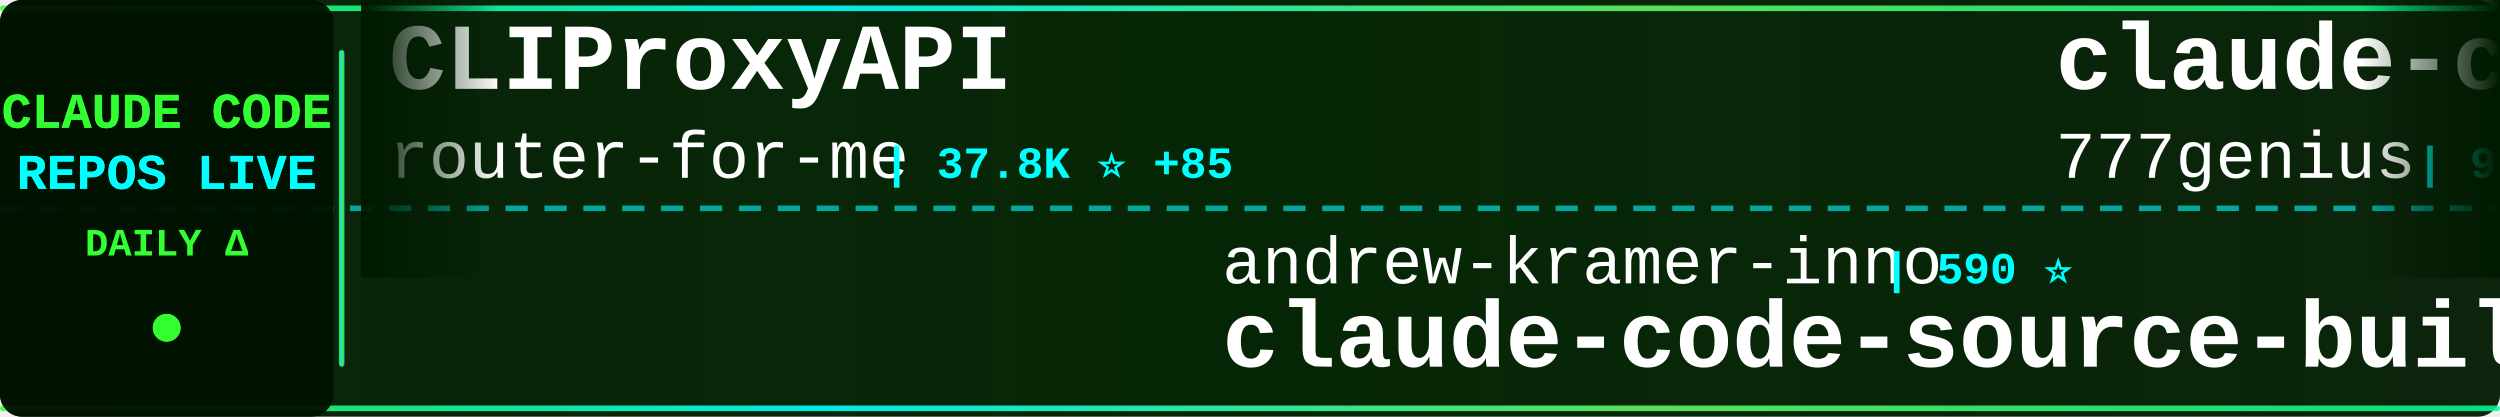
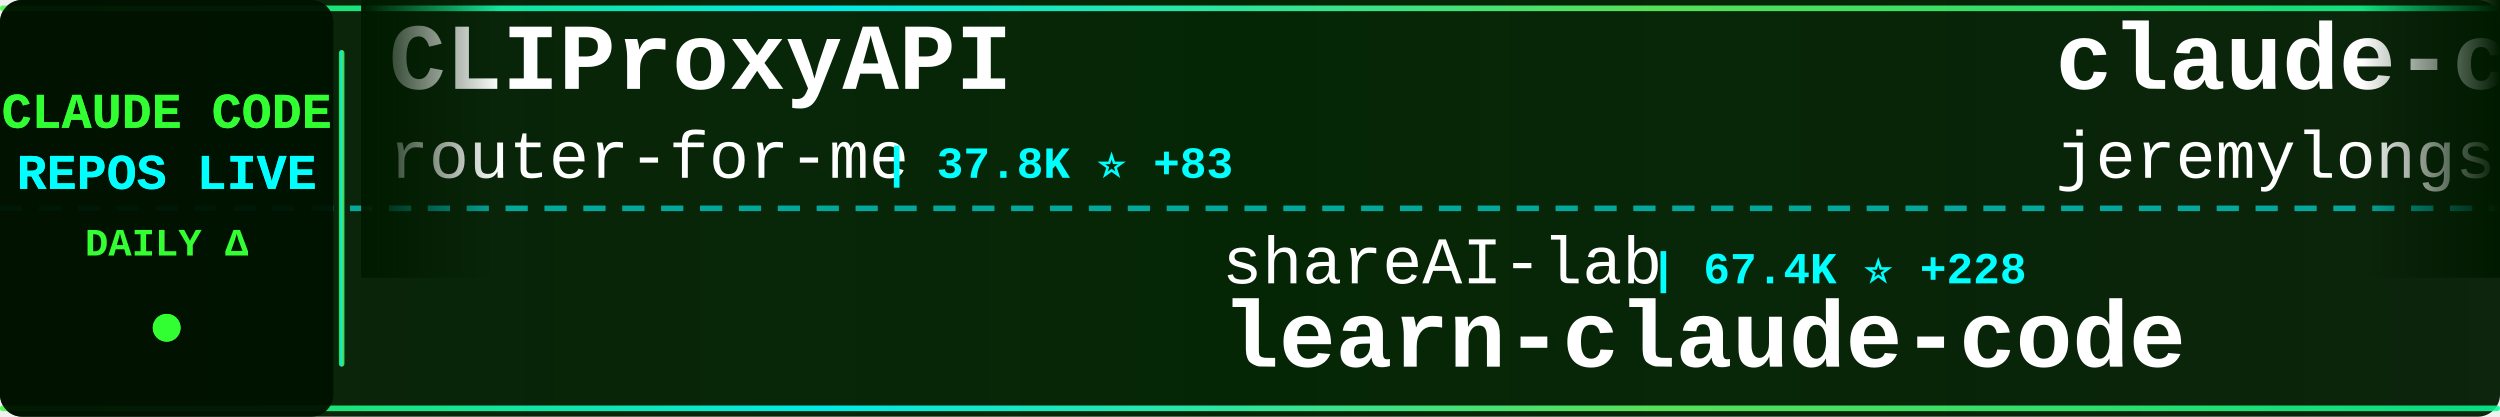
<svg xmlns="http://www.w3.org/2000/svg" width="900" height="150">
  <defs>
    <linearGradient id="tickerBg" x1="0%" y1="0%" x2="100%" y2="0%">
      <stop offset="0%" style="stop-color:#001a00;stop-opacity:0.95" />
      <stop offset="50%" style="stop-color:#002200;stop-opacity:0.98" />
      <stop offset="100%" style="stop-color:#001a00;stop-opacity:0.95" />
    </linearGradient>
    <linearGradient id="borderGrad" x1="0%" y1="0%" x2="100%" y2="0%">
      <stop offset="0%" style="stop-color:#33ff33;stop-opacity:0.85">
        <animate attributeName="stop-opacity" values="0.85;1;0.85" dur="2s" repeatCount="indefinite" />
      </stop>
      <stop offset="33%" style="stop-color:#00ffff;stop-opacity:0.9">
        <animate attributeName="stop-opacity" values="0.9;1;0.9" dur="2.2s" repeatCount="indefinite" />
      </stop>
      <stop offset="66%" style="stop-color:#66ff66;stop-opacity:0.85">
        <animate attributeName="stop-opacity" values="0.85;1;0.85" dur="1.8s" repeatCount="indefinite" />
      </stop>
      <stop offset="100%" style="stop-color:#00ff99;stop-opacity:0.85">
        <animate attributeName="stop-opacity" values="0.85;1;0.85" dur="2s" repeatCount="indefinite" />
      </stop>
    </linearGradient>
    <filter id="textGlow">
      <feGaussianBlur stdDeviation="0.1" result="coloredBlur" />
      <feMerge>
        <feMergeNode in="coloredBlur" />
        <feMergeNode in="SourceGraphic" />
      </feMerge>
    </filter>
    <filter id="metricGlow">
      <feGaussianBlur stdDeviation="0.2" result="coloredBlur" />
      <feMerge>
        <feMergeNode in="coloredBlur" />
        <feMergeNode in="SourceGraphic" />
      </feMerge>
    </filter>
    <linearGradient id="leftFade" x1="0%" y1="0%" x2="100%" y2="0%">
      <stop offset="0%" style="stop-color:#001a00;stop-opacity:1" />
      <stop offset="100%" style="stop-color:#001a00;stop-opacity:0" />
    </linearGradient>
    <linearGradient id="rightFade" x1="0%" y1="0%" x2="100%" y2="0%">
      <stop offset="0%" style="stop-color:#001a00;stop-opacity:0" />
      <stop offset="100%" style="stop-color:#001a00;stop-opacity:1" />
    </linearGradient>
  </defs>
  <rect width="900" height="150" fill="url(#tickerBg)" rx="8" />
  <rect x="0" y="2" width="900" height="2" fill="url(#borderGrad)" rx="1" />
  <rect x="0" y="146" width="900" height="2" fill="url(#borderGrad)" rx="1" />
  <line x1="0" y1="75" x2="900" y2="75" stroke="#00ffff" stroke-width="2" stroke-dasharray="8 6" opacity="0.6" />
  <rect x="0" y="0" width="120" height="150" fill="#001100" opacity="0.95" rx="8" />
  <text x="60" y="46" font-family="'Courier New', monospace" font-size="18" font-weight="bold" fill="#33ff33" text-anchor="middle" filter="url(#textGlow)">
    CLAUDE CODE
  </text>
  <text x="60" y="68" font-family="'Courier New', monospace" font-size="18" font-weight="bold" fill="#00ffff" text-anchor="middle" filter="url(#textGlow)">
    REPOS LIVE
  </text>
  <text x="60" y="92" font-family="'Courier New', monospace" font-size="14" font-weight="bold" fill="#33ff33" text-anchor="middle">
    DAILY Δ
  </text>
  <circle cx="60" cy="118" r="5" fill="#33ff33" filter="url(#metricGlow)">
    <animate attributeName="r" values="4;6;4" dur="1.5s" repeatCount="indefinite" />
    <animate attributeName="opacity" values="0.6;1;0.6" dur="1.5s" repeatCount="indefinite" />
  </circle>
  <rect x="122" y="18" width="2" height="114" fill="url(#borderGrad)" rx="1" />
  <clipPath id="tickerClip">
    <rect x="130" y="0" width="770" height="150" />
  </clipPath>
  <g clip-path="url(#tickerClip)">
    <g id="tickerItems">
      <animateTransform attributeName="transform" attributeType="XML" type="translate" from="0 0" to="-3000 0" dur="54s" repeatCount="indefinite" />
      <g transform="translate(0, 0)">
        <text x="140" y="32" font-family="'Courier New', monospace" font-size="34" font-weight="bold" fill="#ffffff">CLIProxyAPI</text>
        <text x="140" y="64" font-family="'Courier New', monospace" font-size="24" font-weight="normal" fill="#ffffff" opacity="1.0">router-for-me</text>
-         <text x="318" y="64" font-family="'Courier New', monospace" font-size="16" font-weight="bold" fill="#00ffff"> | 37.8K ⭐ +85</text>
+         <text x="318" y="64" font-family="'Courier New', monospace" font-size="16" font-weight="bold" fill="#00ffff"> | 37.8K ⭐ +83</text>
      </g>
      <g transform="translate(300, 0)">
-         <text x="140" y="102" font-family="'Courier New', monospace" font-size="24" font-weight="normal" fill="#ffffff" opacity="1.0">andrew-kramer-inno</text>
-         <text x="378" y="102" font-family="'Courier New', monospace" font-size="16" font-weight="bold" fill="#00ffff"> | 590 ⭐</text>
-         <text x="140" y="132" font-family="'Courier New', monospace" font-size="34" font-weight="bold" fill="#ffffff">claude-code-source-build</text>
+         <text x="140" y="102" font-family="'Courier New', monospace" font-size="24" font-weight="normal" fill="#ffffff" opacity="1.0">shareAI-lab</text>
+         <text x="294" y="102" font-family="'Courier New', monospace" font-size="16" font-weight="bold" fill="#00ffff"> | 67.4K ⭐ +228</text>
+         <text x="140" y="132" font-family="'Courier New', monospace" font-size="34" font-weight="bold" fill="#ffffff">learn-claude-code</text>
      </g>
      <g transform="translate(600, 0)">
-         <text x="140" y="32" font-family="'Courier New', monospace" font-size="34" font-weight="bold" fill="#ffffff">claude-code-source-code</text>
-         <text x="140" y="64" font-family="'Courier New', monospace" font-size="24" font-weight="normal" fill="#ffffff" opacity="1.0">777genius</text>
-         <text x="270" y="64" font-family="'Courier New', monospace" font-size="16" font-weight="bold" fill="#00ffff"> | 915 ⭐</text>
+         <text x="140" y="32" font-family="'Courier New', monospace" font-size="34" font-weight="bold" fill="#ffffff">claude-code-plugins-plus...</text>
+         <text x="140" y="64" font-family="'Courier New', monospace" font-size="24" font-weight="normal" fill="#ffffff" opacity="1.0">jeremylongshore</text>
+         <text x="342" y="64" font-family="'Courier New', monospace" font-size="16" font-weight="bold" fill="#00ffff"> | 2.4K ⭐ +3</text>
      </g>
      <g transform="translate(900, 0)">
-         <text x="140" y="102" font-family="'Courier New', monospace" font-size="24" font-weight="normal" fill="#ffffff" opacity="1.0">feiskyer</text>
-         <text x="258" y="102" font-family="'Courier New', monospace" font-size="16" font-weight="bold" fill="#00ffff"> | 1.6K ⭐ +2</text>
-         <text x="140" y="132" font-family="'Courier New', monospace" font-size="34" font-weight="bold" fill="#ffffff">claude-code-settings</text>
+         <text x="140" y="102" font-family="'Courier New', monospace" font-size="24" font-weight="normal" fill="#ffffff" opacity="1.0">1rgs</text>
+         <text x="210" y="102" font-family="'Courier New', monospace" font-size="16" font-weight="bold" fill="#00ffff"> | 3.6K ⭐ +3</text>
+         <text x="140" y="132" font-family="'Courier New', monospace" font-size="34" font-weight="bold" fill="#ffffff">claude-code-proxy</text>
      </g>
      <g transform="translate(1200, 0)">
-         <text x="140" y="32" font-family="'Courier New', monospace" font-size="34" font-weight="bold" fill="#ffffff">claude-code-system-promp...</text>
-         <text x="140" y="64" font-family="'Courier New', monospace" font-size="24" font-weight="normal" fill="#ffffff" opacity="1.0">Piebald-AI</text>
-         <text x="282" y="64" font-family="'Courier New', monospace" font-size="16" font-weight="bold" fill="#00ffff"> | 11.2K ⭐ +32</text>
+         <text x="140" y="32" font-family="'Courier New', monospace" font-size="34" font-weight="bold" fill="#ffffff">claude-code-from-source</text>
+         <text x="140" y="64" font-family="'Courier New', monospace" font-size="24" font-weight="normal" fill="#ffffff" opacity="1.0">alejandrobalderas</text>
+         <text x="366" y="64" font-family="'Courier New', monospace" font-size="16" font-weight="bold" fill="#00ffff"> | 2.2K ⭐ +21</text>
      </g>
      <g transform="translate(1500, 0)">
-         <text x="140" y="102" font-family="'Courier New', monospace" font-size="24" font-weight="normal" fill="#ffffff" opacity="1.0">ykdojo</text>
-         <text x="234" y="102" font-family="'Courier New', monospace" font-size="16" font-weight="bold" fill="#00ffff"> | 8.8K ⭐ +13</text>
-         <text x="140" y="132" font-family="'Courier New', monospace" font-size="34" font-weight="bold" fill="#ffffff">claude-code-tips</text>
+         <text x="140" y="102" font-family="'Courier New', monospace" font-size="24" font-weight="normal" fill="#ffffff" opacity="1.0">huangjia2019</text>
+         <text x="306" y="102" font-family="'Courier New', monospace" font-size="16" font-weight="bold" fill="#00ffff"> | 856 ⭐ +4</text>
+         <text x="140" y="132" font-family="'Courier New', monospace" font-size="34" font-weight="bold" fill="#ffffff">claude-code-engineering</text>
      </g>
      <g transform="translate(1800, 0)">
-         <text x="140" y="32" font-family="'Courier New', monospace" font-size="34" font-weight="bold" fill="#ffffff">claude-code-router</text>
-         <text x="140" y="64" font-family="'Courier New', monospace" font-size="24" font-weight="normal" fill="#ffffff" opacity="1.0">musistudio</text>
-         <text x="282" y="64" font-family="'Courier New', monospace" font-size="16" font-weight="bold" fill="#00ffff"> | 35.1K ⭐ +48</text>
+         <text x="140" y="32" font-family="'Courier New', monospace" font-size="34" font-weight="bold" fill="#ffffff">claude-code-sourcemap</text>
+         <text x="140" y="64" font-family="'Courier New', monospace" font-size="24" font-weight="normal" fill="#ffffff" opacity="1.0">ChinaSiro</text>
+         <text x="270" y="64" font-family="'Courier New', monospace" font-size="16" font-weight="bold" fill="#00ffff"> | 9.4K ⭐ +4</text>
      </g>
      <g transform="translate(2100, 0)">
-         <text x="140" y="102" font-family="'Courier New', monospace" font-size="24" font-weight="normal" fill="#ffffff" opacity="1.0">davila7</text>
-         <text x="246" y="102" font-family="'Courier New', monospace" font-size="16" font-weight="bold" fill="#00ffff"> | 28.2K ⭐ +25</text>
-         <text x="140" y="132" font-family="'Courier New', monospace" font-size="34" font-weight="bold" fill="#ffffff">claude-code-templates</text>
+         <text x="140" y="102" font-family="'Courier New', monospace" font-size="24" font-weight="normal" fill="#ffffff" opacity="1.0">liuup</text>
+         <text x="222" y="102" font-family="'Courier New', monospace" font-size="16" font-weight="bold" fill="#00ffff"> | 3.2K ⭐ +17</text>
+         <text x="140" y="132" font-family="'Courier New', monospace" font-size="34" font-weight="bold" fill="#ffffff">claude-code-analysis</text>
      </g>
      <g transform="translate(2400, 0)">
-         <text x="140" y="32" font-family="'Courier New', monospace" font-size="34" font-weight="bold" fill="#ffffff">Claude-Code-Workflow</text>
-         <text x="140" y="64" font-family="'Courier New', monospace" font-size="24" font-weight="normal" fill="#ffffff" opacity="1.0">catlog22</text>
-         <text x="258" y="64" font-family="'Courier New', monospace" font-size="16" font-weight="bold" fill="#00ffff"> | 2.1K ⭐ +2</text>
+         <text x="140" y="32" font-family="'Courier New', monospace" font-size="34" font-weight="bold" fill="#ffffff">ClaudeCodeAgents</text>
+         <text x="140" y="64" font-family="'Courier New', monospace" font-size="24" font-weight="normal" fill="#ffffff" opacity="1.0">darcyegb</text>
+         <text x="258" y="64" font-family="'Courier New', monospace" font-size="16" font-weight="bold" fill="#00ffff"> | 729 ⭐</text>
      </g>
      <g transform="translate(2700, 0)">
-         <text x="140" y="102" font-family="'Courier New', monospace" font-size="24" font-weight="normal" fill="#ffffff" opacity="1.0">VoltAgent</text>
-         <text x="270" y="102" font-family="'Courier New', monospace" font-size="16" font-weight="bold" fill="#00ffff"> | 22.0K ⭐ +63</text>
-         <text x="140" y="132" font-family="'Courier New', monospace" font-size="34" font-weight="bold" fill="#ffffff">awesome-claude-code-suba...</text>
+         <text x="140" y="102" font-family="'Courier New', monospace" font-size="24" font-weight="normal" fill="#ffffff" opacity="1.0">disler</text>
+         <text x="234" y="102" font-family="'Courier New', monospace" font-size="16" font-weight="bold" fill="#00ffff"> | 1.4K ⭐ +2</text>
+         <text x="140" y="132" font-family="'Courier New', monospace" font-size="34" font-weight="bold" fill="#ffffff">pi-vs-claude-code</text>
      </g>
      <g transform="translate(3000, 0)">
        <text x="140" y="32" font-family="'Courier New', monospace" font-size="34" font-weight="bold" fill="#ffffff">CLIProxyAPI</text>
        <text x="140" y="64" font-family="'Courier New', monospace" font-size="24" font-weight="normal" fill="#ffffff" opacity="1.0">router-for-me</text>
-         <text x="318" y="64" font-family="'Courier New', monospace" font-size="16" font-weight="bold" fill="#00ffff"> | 37.8K ⭐ +85</text>
+         <text x="318" y="64" font-family="'Courier New', monospace" font-size="16" font-weight="bold" fill="#00ffff"> | 37.8K ⭐ +83</text>
      </g>
      <g transform="translate(3300, 0)">
-         <text x="140" y="102" font-family="'Courier New', monospace" font-size="24" font-weight="normal" fill="#ffffff" opacity="1.0">andrew-kramer-inno</text>
-         <text x="378" y="102" font-family="'Courier New', monospace" font-size="16" font-weight="bold" fill="#00ffff"> | 590 ⭐</text>
-         <text x="140" y="132" font-family="'Courier New', monospace" font-size="34" font-weight="bold" fill="#ffffff">claude-code-source-build</text>
+         <text x="140" y="102" font-family="'Courier New', monospace" font-size="24" font-weight="normal" fill="#ffffff" opacity="1.0">shareAI-lab</text>
+         <text x="294" y="102" font-family="'Courier New', monospace" font-size="16" font-weight="bold" fill="#00ffff"> | 67.4K ⭐ +228</text>
+         <text x="140" y="132" font-family="'Courier New', monospace" font-size="34" font-weight="bold" fill="#ffffff">learn-claude-code</text>
      </g>
      <g transform="translate(3600, 0)">
-         <text x="140" y="32" font-family="'Courier New', monospace" font-size="34" font-weight="bold" fill="#ffffff">claude-code-source-code</text>
-         <text x="140" y="64" font-family="'Courier New', monospace" font-size="24" font-weight="normal" fill="#ffffff" opacity="1.0">777genius</text>
-         <text x="270" y="64" font-family="'Courier New', monospace" font-size="16" font-weight="bold" fill="#00ffff"> | 915 ⭐</text>
+         <text x="140" y="32" font-family="'Courier New', monospace" font-size="34" font-weight="bold" fill="#ffffff">claude-code-plugins-plus...</text>
+         <text x="140" y="64" font-family="'Courier New', monospace" font-size="24" font-weight="normal" fill="#ffffff" opacity="1.0">jeremylongshore</text>
+         <text x="342" y="64" font-family="'Courier New', monospace" font-size="16" font-weight="bold" fill="#00ffff"> | 2.4K ⭐ +3</text>
      </g>
      <g transform="translate(3900, 0)">
-         <text x="140" y="102" font-family="'Courier New', monospace" font-size="24" font-weight="normal" fill="#ffffff" opacity="1.0">feiskyer</text>
-         <text x="258" y="102" font-family="'Courier New', monospace" font-size="16" font-weight="bold" fill="#00ffff"> | 1.6K ⭐ +2</text>
-         <text x="140" y="132" font-family="'Courier New', monospace" font-size="34" font-weight="bold" fill="#ffffff">claude-code-settings</text>
+         <text x="140" y="102" font-family="'Courier New', monospace" font-size="24" font-weight="normal" fill="#ffffff" opacity="1.0">1rgs</text>
+         <text x="210" y="102" font-family="'Courier New', monospace" font-size="16" font-weight="bold" fill="#00ffff"> | 3.6K ⭐ +3</text>
+         <text x="140" y="132" font-family="'Courier New', monospace" font-size="34" font-weight="bold" fill="#ffffff">claude-code-proxy</text>
      </g>
    </g>
  </g>
  <rect x="130" y="0" width="50" height="100" fill="url(#leftFade)" />
  <rect x="850" y="0" width="50" height="100" fill="url(#rightFade)" />
</svg>
